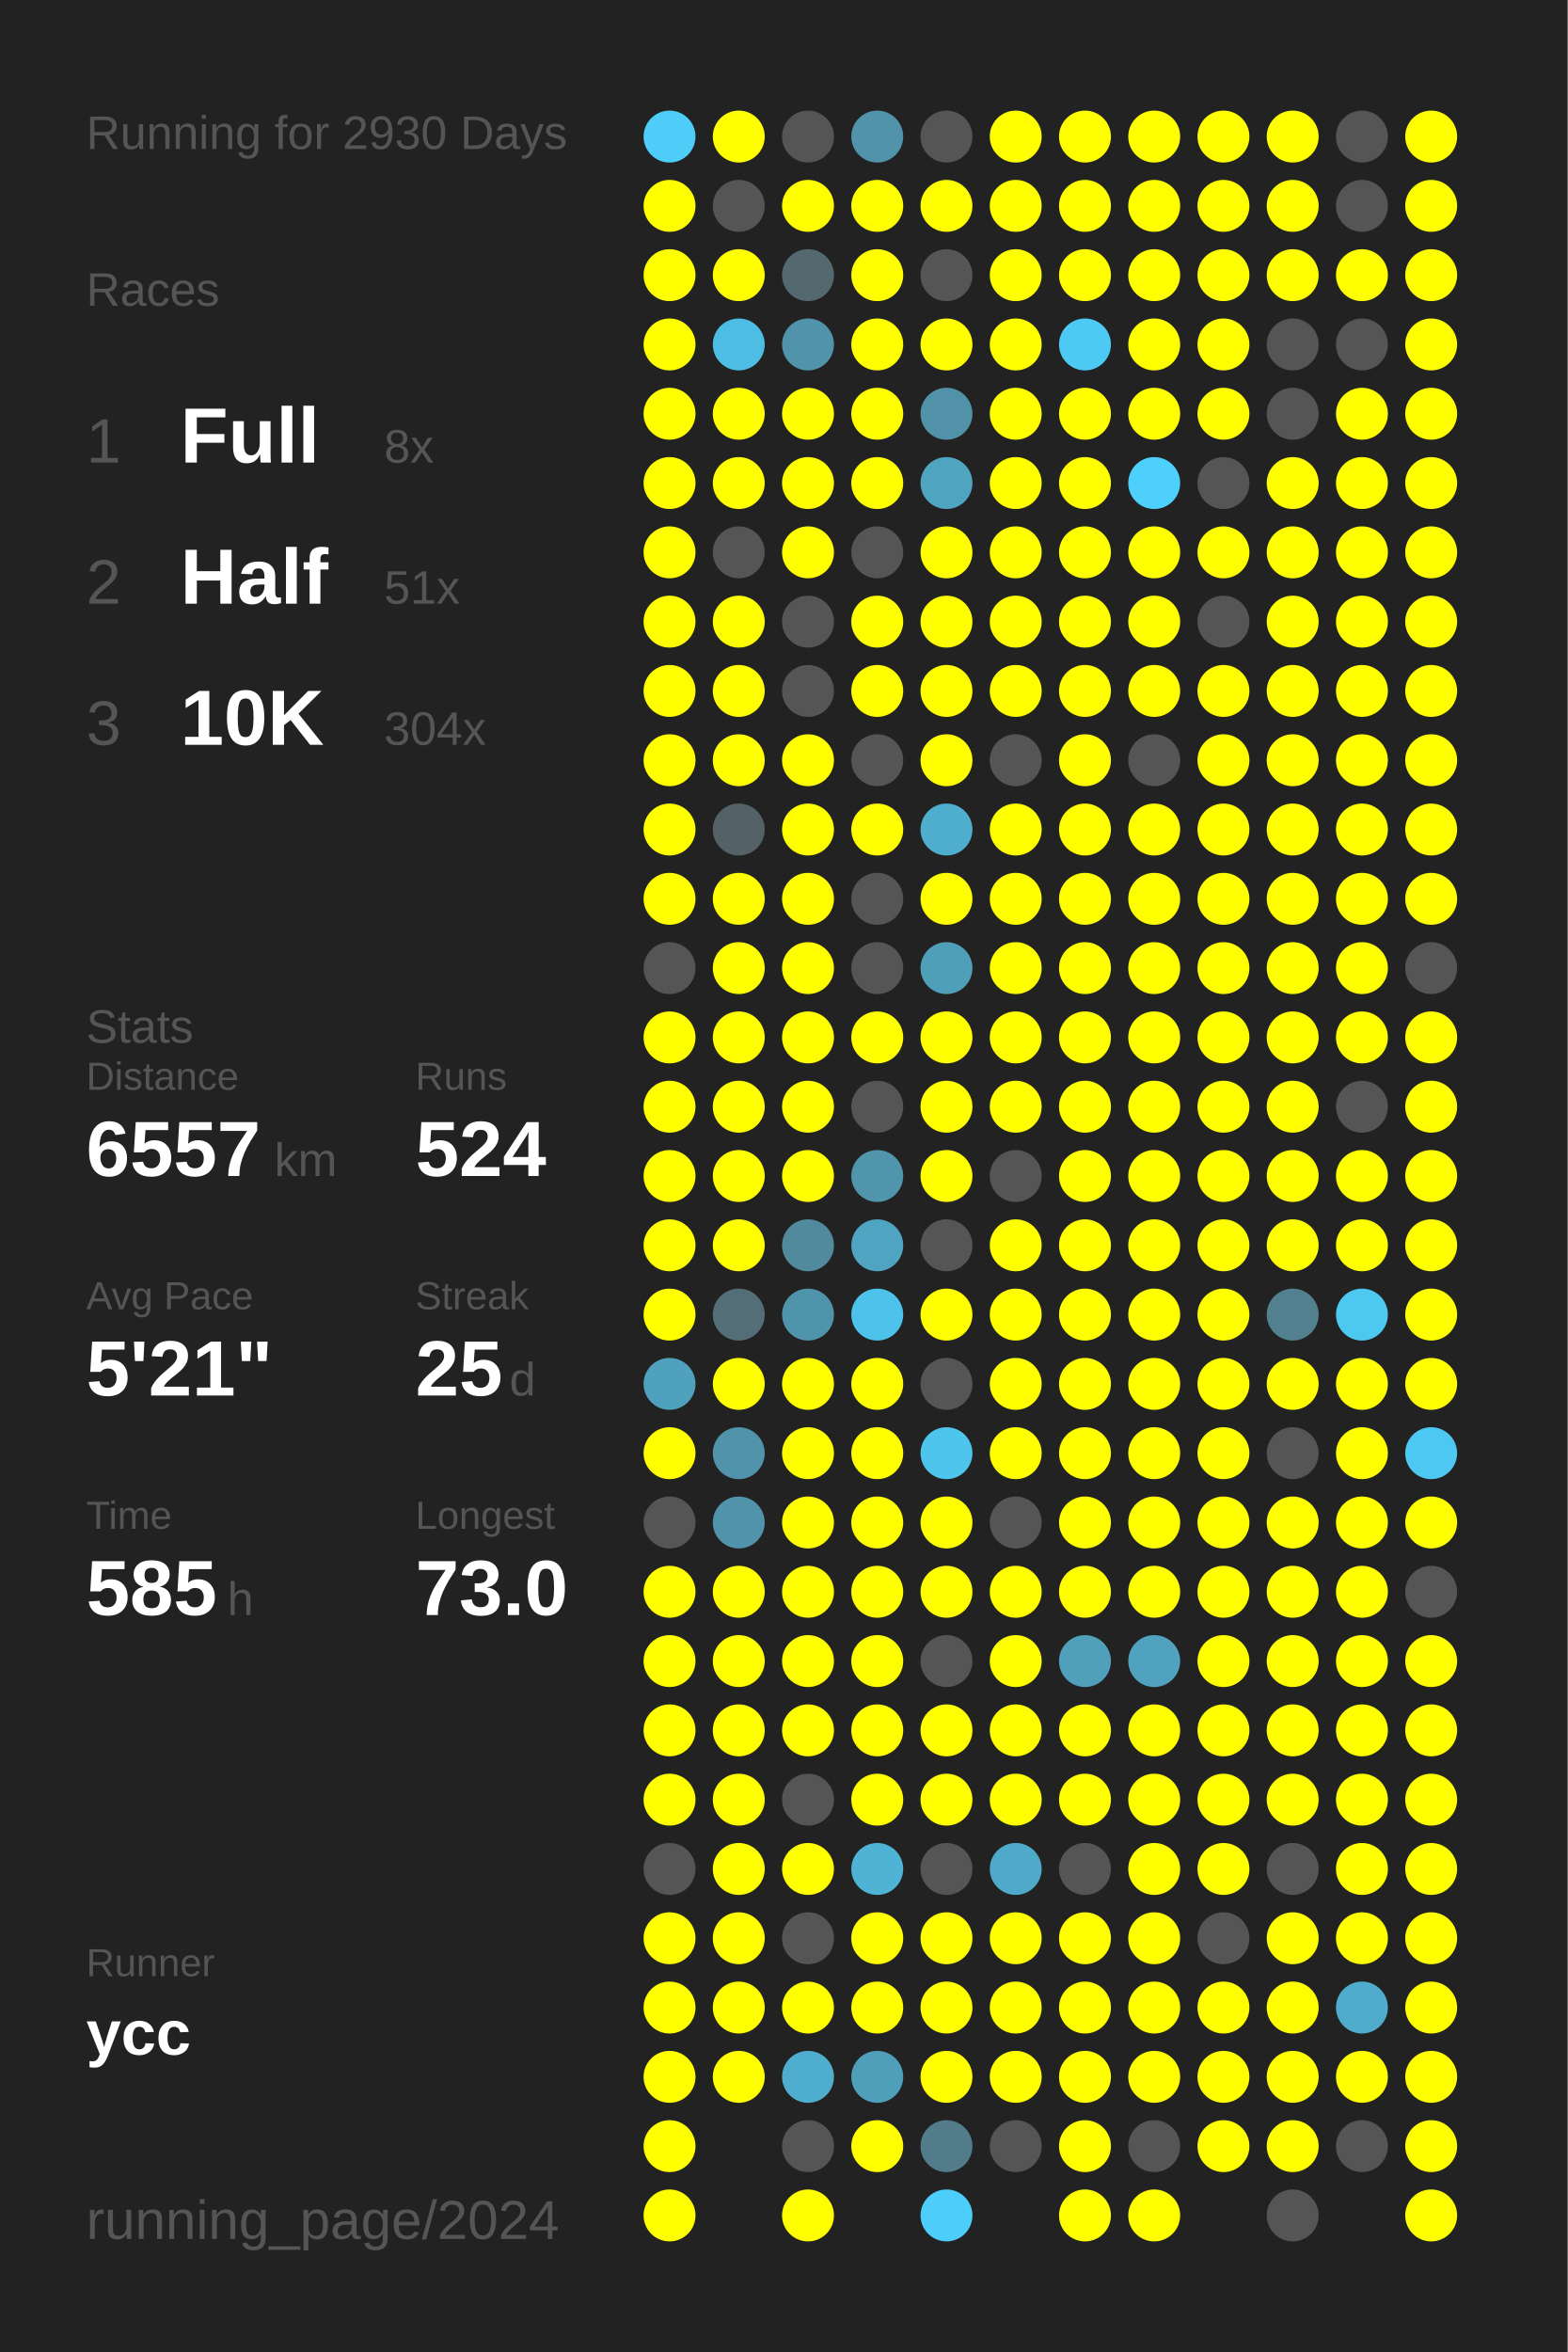
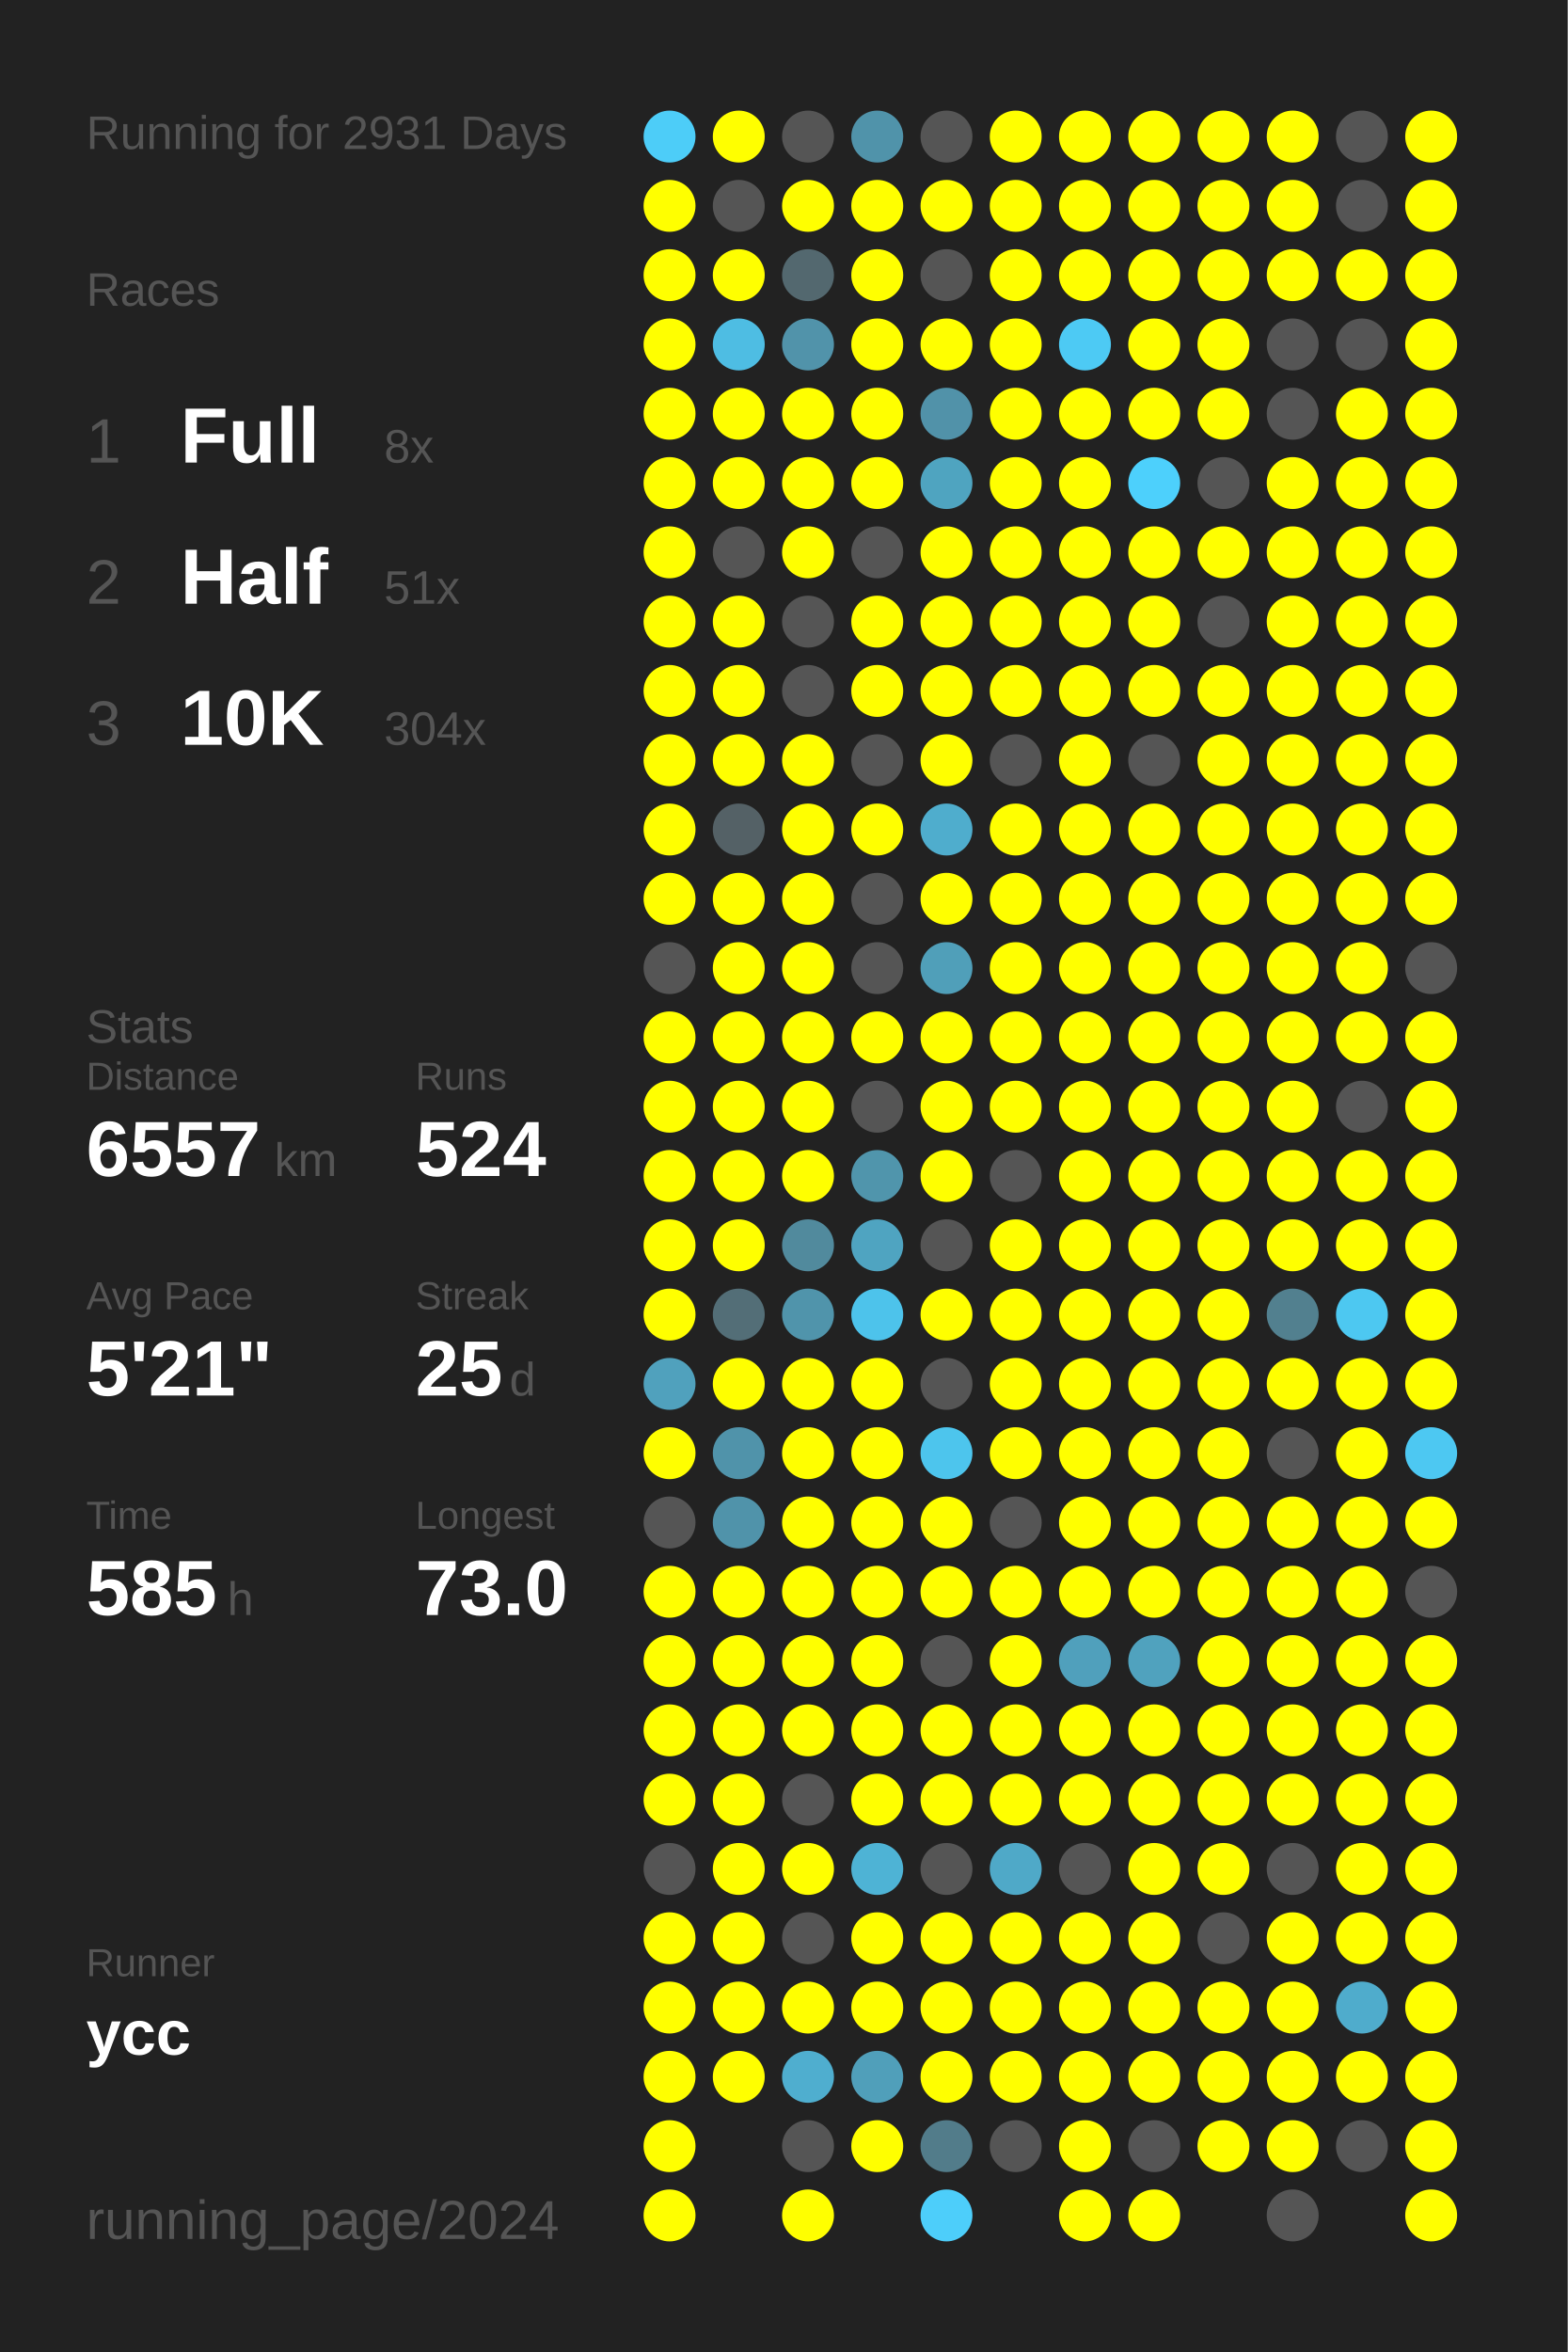
<svg xmlns="http://www.w3.org/2000/svg" baseProfile="full" height="300mm" version="1.1" viewBox="0,0,200,300" width="200mm">
  <defs />
  <rect fill="#222222" height="300" width="200" x="0" y="0" />
-   <text fill="#555555" style="font-size:6px; font-family:Arial;" x="11" y="19">Running for 2930 Days</text>
+   <text fill="#555555" style="font-size:6px; font-family:Arial;" x="11" y="19">Running for 2931 Days</text>
  <text fill="#555555" style="font-size:6px; font-family:Arial;" x="11" y="39">Races</text>
  <text fill="#555555" style="font-size:8px; font-family:Arial;" x="11" y="59">1</text>
  <text fill="#FFFFFF" style="font-size:10px; font-family:Arial; font-weight:bold;" x="23" y="59">Full</text>
  <text fill="#555555" style="font-size:6px; font-family:Arial;" x="49" y="59">8x</text>
  <text fill="#555555" style="font-size:8px; font-family:Arial;" x="11" y="77">2</text>
  <text fill="#FFFFFF" style="font-size:10px; font-family:Arial; font-weight:bold;" x="23" y="77">Half</text>
  <text fill="#555555" style="font-size:6px; font-family:Arial;" x="49" y="77">51x</text>
  <text fill="#555555" style="font-size:8px; font-family:Arial;" x="11" y="95">3</text>
  <text fill="#FFFFFF" style="font-size:10px; font-family:Arial; font-weight:bold;" x="23" y="95">10K</text>
  <text fill="#555555" style="font-size:6px; font-family:Arial;" x="49" y="95">304x</text>
  <text fill="#555555" style="font-size:6px; font-family:Arial;" x="11" y="133">Stats</text>
  <text fill="#555555" style="font-size:5px; font-family:Arial;" x="11" y="139">Distance</text>
  <text fill="#FFFFFF" style="font-size:10px; font-family:Arial; font-weight:bold;" x="11" y="150">6557</text>
  <text fill="#555555" style="font-size:6px; font-family:Arial;" x="35" y="150">km</text>
  <text fill="#555555" style="font-size:5px; font-family:Arial;" x="53" y="139">Runs</text>
  <text fill="#FFFFFF" style="font-size:10px; font-family:Arial; font-weight:bold;" x="53" y="150">524</text>
  <text fill="#555555" style="font-size:5px; font-family:Arial;" x="11" y="167">Avg Pace</text>
  <text fill="#FFFFFF" style="font-size:10px; font-family:Arial; font-weight:bold;" x="11" y="178">5'21"</text>
  <text fill="#555555" style="font-size:5px; font-family:Arial;" x="53" y="167">Streak</text>
  <text fill="#FFFFFF" style="font-size:10px; font-family:Arial; font-weight:bold;" x="53" y="178">25</text>
  <text fill="#555555" style="font-size:6px; font-family:Arial;" x="65" y="178">d</text>
  <text fill="#555555" style="font-size:5px; font-family:Arial;" x="11" y="195">Time</text>
  <text fill="#FFFFFF" style="font-size:10px; font-family:Arial; font-weight:bold;" x="11" y="206">585</text>
  <text fill="#555555" style="font-size:6px; font-family:Arial;" x="29" y="206">h</text>
  <text fill="#555555" style="font-size:5px; font-family:Arial;" x="53" y="195">Longest</text>
  <text fill="#FFFFFF" style="font-size:10px; font-family:Arial; font-weight:bold;" x="53" y="206">73.0</text>
  <text fill="#555555" style="font-size:5px; font-family:Arial;" x="11" y="252.065">Runner</text>
  <text fill="#FFFFFF" style="font-size:8px; font-family:Arial; font-weight:bold;" x="11" y="262.065">ycc</text>
  <text fill="#555555" style="font-size:7px; font-family:Arial;" x="11" y="285.581">running_page/2024</text>
  <circle cx="85.417" cy="17.419" fill="#4dcdf8" r="3.312" />
  <circle cx="85.417" cy="26.258" fill="#FFFF00" r="3.312" />
  <circle cx="85.417" cy="35.097" fill="#FFFF00" r="3.312" />
  <circle cx="85.417" cy="43.935" fill="#FFFF00" r="3.312" />
  <circle cx="85.417" cy="52.774" fill="#FFFF00" r="3.312" />
  <circle cx="85.417" cy="61.613" fill="#FFFF00" r="3.312" />
  <circle cx="85.417" cy="70.452" fill="#FFFF00" r="3.312" />
  <circle cx="85.417" cy="79.29" fill="#FFFF00" r="3.312" />
  <circle cx="85.417" cy="88.129" fill="#FFFF00" r="3.312" />
  <circle cx="85.417" cy="96.968" fill="#FFFF00" r="3.312" />
  <circle cx="85.417" cy="105.806" fill="#FFFF00" r="3.312" />
  <circle cx="85.417" cy="114.645" fill="#FFFF00" r="3.312" />
  <circle cx="85.417" cy="123.484" fill="#555555" r="3.312" />
  <circle cx="85.417" cy="132.323" fill="#FFFF00" r="3.312" />
  <circle cx="85.417" cy="141.161" fill="#FFFF00" r="3.312" />
  <circle cx="85.417" cy="150" fill="#FFFF00" r="3.312" />
  <circle cx="85.417" cy="158.839" fill="#FFFF00" r="3.312" />
  <circle cx="85.417" cy="167.677" fill="#FFFF00" r="3.312" />
  <circle cx="85.417" cy="176.516" fill="#50a1bd" r="3.312" />
  <circle cx="85.417" cy="185.355" fill="#FFFF00" r="3.312" />
  <circle cx="85.417" cy="194.194" fill="#555555" r="3.312" />
  <circle cx="85.417" cy="203.032" fill="#FFFF00" r="3.312" />
  <circle cx="85.417" cy="211.871" fill="#FFFF00" r="3.312" />
  <circle cx="85.417" cy="220.71" fill="#FFFF00" r="3.312" />
  <circle cx="85.417" cy="229.548" fill="#FFFF00" r="3.312" />
  <circle cx="85.417" cy="238.387" fill="#555555" r="3.312" />
  <circle cx="85.417" cy="247.226" fill="#FFFF00" r="3.312" />
  <circle cx="85.417" cy="256.065" fill="#FFFF00" r="3.312" />
  <circle cx="85.417" cy="264.903" fill="#FFFF00" r="3.312" />
  <circle cx="85.417" cy="273.742" fill="#FFFF00" r="3.312" />
  <circle cx="85.417" cy="282.581" fill="#FFFF00" r="3.312" />
  <circle cx="94.25" cy="17.419" fill="#FFFF00" r="3.312" />
  <circle cx="94.25" cy="26.258" fill="#555555" r="3.312" />
  <circle cx="94.25" cy="35.097" fill="#FFFF00" r="3.312" />
  <circle cx="94.25" cy="43.935" fill="#4ebde3" r="3.312" />
  <circle cx="94.25" cy="52.774" fill="#FFFF00" r="3.312" />
  <circle cx="94.25" cy="61.613" fill="#FFFF00" r="3.312" />
  <circle cx="94.25" cy="70.452" fill="#555555" r="3.312" />
  <circle cx="94.25" cy="79.29" fill="#FFFF00" r="3.312" />
  <circle cx="94.25" cy="88.129" fill="#FFFF00" r="3.312" />
  <circle cx="94.25" cy="96.968" fill="#FFFF00" r="3.312" />
  <circle cx="94.25" cy="105.806" fill="#546166" r="3.312" />
  <circle cx="94.25" cy="114.645" fill="#FFFF00" r="3.312" />
  <circle cx="94.25" cy="123.484" fill="#FFFF00" r="3.312" />
  <circle cx="94.25" cy="132.323" fill="#FFFF00" r="3.312" />
  <circle cx="94.25" cy="141.161" fill="#FFFF00" r="3.312" />
  <circle cx="94.25" cy="150" fill="#FFFF00" r="3.312" />
  <circle cx="94.25" cy="158.839" fill="#FFFF00" r="3.312" />
  <circle cx="94.25" cy="167.677" fill="#536e77" r="3.312" />
  <circle cx="94.25" cy="176.516" fill="#FFFF00" r="3.312" />
  <circle cx="94.25" cy="185.355" fill="#5093aa" r="3.312" />
  <circle cx="94.25" cy="194.194" fill="#5093aa" r="3.312" />
  <circle cx="94.25" cy="203.032" fill="#FFFF00" r="3.312" />
  <circle cx="94.25" cy="211.871" fill="#FFFF00" r="3.312" />
  <circle cx="94.25" cy="220.71" fill="#FFFF00" r="3.312" />
  <circle cx="94.25" cy="229.548" fill="#FFFF00" r="3.312" />
  <circle cx="94.25" cy="238.387" fill="#FFFF00" r="3.312" />
  <circle cx="94.25" cy="247.226" fill="#FFFF00" r="3.312" />
  <circle cx="94.25" cy="256.065" fill="#FFFF00" r="3.312" />
  <circle cx="94.25" cy="264.903" fill="#FFFF00" r="3.312" />
  <circle cx="103.083" cy="17.419" fill="#555555" r="3.312" />
  <circle cx="103.083" cy="26.258" fill="#FFFF00" r="3.312" />
  <circle cx="103.083" cy="35.097" fill="#53686f" r="3.312" />
  <circle cx="103.083" cy="43.935" fill="#5193aa" r="3.312" />
  <circle cx="103.083" cy="52.774" fill="#FFFF00" r="3.312" />
  <circle cx="103.083" cy="61.613" fill="#FFFF00" r="3.312" />
  <circle cx="103.083" cy="70.452" fill="#FFFF00" r="3.312" />
  <circle cx="103.083" cy="79.29" fill="#555555" r="3.312" />
  <circle cx="103.083" cy="88.129" fill="#555555" r="3.312" />
  <circle cx="103.083" cy="96.968" fill="#FFFF00" r="3.312" />
  <circle cx="103.083" cy="105.806" fill="#FFFF00" r="3.312" />
  <circle cx="103.083" cy="114.645" fill="#FFFF00" r="3.312" />
  <circle cx="103.083" cy="123.484" fill="#FFFF00" r="3.312" />
  <circle cx="103.083" cy="132.323" fill="#FFFF00" r="3.312" />
  <circle cx="103.083" cy="141.161" fill="#FFFF00" r="3.312" />
  <circle cx="103.083" cy="150" fill="#FFFF00" r="3.312" />
  <circle cx="103.083" cy="158.839" fill="#518a9d" r="3.312" />
  <circle cx="103.083" cy="167.677" fill="#5094ab" r="3.312" />
  <circle cx="103.083" cy="176.516" fill="#FFFF00" r="3.312" />
  <circle cx="103.083" cy="185.355" fill="#FFFF00" r="3.312" />
  <circle cx="103.083" cy="194.194" fill="#FFFF00" r="3.312" />
  <circle cx="103.083" cy="203.032" fill="#FFFF00" r="3.312" />
  <circle cx="103.083" cy="211.871" fill="#FFFF00" r="3.312" />
  <circle cx="103.083" cy="220.71" fill="#FFFF00" r="3.312" />
  <circle cx="103.083" cy="229.548" fill="#555555" r="3.312" />
  <circle cx="103.083" cy="238.387" fill="#FFFF00" r="3.312" />
  <circle cx="103.083" cy="247.226" fill="#555555" r="3.312" />
  <circle cx="103.083" cy="256.065" fill="#FFFF00" r="3.312" />
  <circle cx="103.083" cy="264.903" fill="#4faecf" r="3.312" />
  <circle cx="103.083" cy="273.742" fill="#555555" r="3.312" />
  <circle cx="103.083" cy="282.581" fill="#FFFF00" r="3.312" />
  <circle cx="111.917" cy="17.419" fill="#5093aa" r="3.312" />
  <circle cx="111.917" cy="26.258" fill="#FFFF00" r="3.312" />
  <circle cx="111.917" cy="35.097" fill="#FFFF00" r="3.312" />
  <circle cx="111.917" cy="43.935" fill="#FFFF00" r="3.312" />
  <circle cx="111.917" cy="52.774" fill="#FFFF00" r="3.312" />
  <circle cx="111.917" cy="61.613" fill="#FFFF00" r="3.312" />
  <circle cx="111.917" cy="70.452" fill="#555555" r="3.312" />
  <circle cx="111.917" cy="79.29" fill="#FFFF00" r="3.312" />
  <circle cx="111.917" cy="88.129" fill="#FFFF00" r="3.312" />
  <circle cx="111.917" cy="96.968" fill="#555555" r="3.312" />
  <circle cx="111.917" cy="105.806" fill="#FFFF00" r="3.312" />
  <circle cx="111.917" cy="114.645" fill="#555555" r="3.312" />
  <circle cx="111.917" cy="123.484" fill="#555555" r="3.312" />
  <circle cx="111.917" cy="132.323" fill="#FFFF00" r="3.312" />
  <circle cx="111.917" cy="141.161" fill="#555555" r="3.312" />
  <circle cx="111.917" cy="150" fill="#5095ac" r="3.312" />
  <circle cx="111.917" cy="158.839" fill="#4fa4c1" r="3.312" />
  <circle cx="111.917" cy="167.677" fill="#4dc3eb" r="3.312" />
  <circle cx="111.917" cy="176.516" fill="#FFFF00" r="3.312" />
  <circle cx="111.917" cy="185.355" fill="#FFFF00" r="3.312" />
  <circle cx="111.917" cy="194.194" fill="#FFFF00" r="3.312" />
  <circle cx="111.917" cy="203.032" fill="#FFFF00" r="3.312" />
  <circle cx="111.917" cy="211.871" fill="#FFFF00" r="3.312" />
  <circle cx="111.917" cy="220.71" fill="#FFFF00" r="3.312" />
  <circle cx="111.917" cy="229.548" fill="#FFFF00" r="3.312" />
  <circle cx="111.917" cy="238.387" fill="#4eb3d5" r="3.312" />
  <circle cx="111.917" cy="247.226" fill="#FFFF00" r="3.312" />
  <circle cx="111.917" cy="256.065" fill="#FFFF00" r="3.312" />
  <circle cx="111.917" cy="264.903" fill="#509fba" r="3.312" />
  <circle cx="111.917" cy="273.742" fill="#FFFF00" r="3.312" />
  <circle cx="120.75" cy="17.419" fill="#555555" r="3.312" />
  <circle cx="120.75" cy="26.258" fill="#FFFF00" r="3.312" />
  <circle cx="120.75" cy="35.097" fill="#555555" r="3.312" />
  <circle cx="120.75" cy="43.935" fill="#FFFF00" r="3.312" />
  <circle cx="120.75" cy="52.774" fill="#5192a9" r="3.312" />
  <circle cx="120.75" cy="61.613" fill="#4fa4c0" r="3.312" />
  <circle cx="120.75" cy="70.452" fill="#FFFF00" r="3.312" />
  <circle cx="120.75" cy="79.29" fill="#FFFF00" r="3.312" />
  <circle cx="120.75" cy="88.129" fill="#FFFF00" r="3.312" />
  <circle cx="120.75" cy="96.968" fill="#FFFF00" r="3.312" />
  <circle cx="120.75" cy="105.806" fill="#4fadcd" r="3.312" />
  <circle cx="120.75" cy="114.645" fill="#FFFF00" r="3.312" />
  <circle cx="120.75" cy="123.484" fill="#509fb9" r="3.312" />
  <circle cx="120.75" cy="132.323" fill="#FFFF00" r="3.312" />
  <circle cx="120.75" cy="141.161" fill="#FFFF00" r="3.312" />
  <circle cx="120.75" cy="150" fill="#FFFF00" r="3.312" />
  <circle cx="120.75" cy="158.839" fill="#555555" r="3.312" />
  <circle cx="120.75" cy="167.677" fill="#FFFF00" r="3.312" />
  <circle cx="120.75" cy="176.516" fill="#555555" r="3.312" />
  <circle cx="120.75" cy="185.355" fill="#4dc5ed" r="3.312" />
  <circle cx="120.75" cy="194.194" fill="#FFFF00" r="3.312" />
  <circle cx="120.75" cy="203.032" fill="#FFFF00" r="3.312" />
  <circle cx="120.75" cy="211.871" fill="#555555" r="3.312" />
  <circle cx="120.75" cy="220.71" fill="#FFFF00" r="3.312" />
  <circle cx="120.75" cy="229.548" fill="#FFFF00" r="3.312" />
  <circle cx="120.75" cy="238.387" fill="#555555" r="3.312" />
  <circle cx="120.75" cy="247.226" fill="#FFFF00" r="3.312" />
  <circle cx="120.75" cy="256.065" fill="#FFFF00" r="3.312" />
  <circle cx="120.75" cy="264.903" fill="#FFFF00" r="3.312" />
  <circle cx="120.75" cy="273.742" fill="#527c8a" r="3.312" />
  <circle cx="120.75" cy="282.581" fill="#4dcefa" r="3.312" />
  <circle cx="129.583" cy="17.419" fill="#FFFF00" r="3.312" />
  <circle cx="129.583" cy="26.258" fill="#FFFF00" r="3.312" />
  <circle cx="129.583" cy="35.097" fill="#FFFF00" r="3.312" />
  <circle cx="129.583" cy="43.935" fill="#FFFF00" r="3.312" />
  <circle cx="129.583" cy="52.774" fill="#FFFF00" r="3.312" />
  <circle cx="129.583" cy="61.613" fill="#FFFF00" r="3.312" />
  <circle cx="129.583" cy="70.452" fill="#FFFF00" r="3.312" />
  <circle cx="129.583" cy="79.29" fill="#FFFF00" r="3.312" />
  <circle cx="129.583" cy="88.129" fill="#FFFF00" r="3.312" />
  <circle cx="129.583" cy="96.968" fill="#555555" r="3.312" />
  <circle cx="129.583" cy="105.806" fill="#FFFF00" r="3.312" />
  <circle cx="129.583" cy="114.645" fill="#FFFF00" r="3.312" />
  <circle cx="129.583" cy="123.484" fill="#FFFF00" r="3.312" />
  <circle cx="129.583" cy="132.323" fill="#FFFF00" r="3.312" />
  <circle cx="129.583" cy="141.161" fill="#FFFF00" r="3.312" />
  <circle cx="129.583" cy="150" fill="#555555" r="3.312" />
  <circle cx="129.583" cy="158.839" fill="#FFFF00" r="3.312" />
  <circle cx="129.583" cy="167.677" fill="#FFFF00" r="3.312" />
  <circle cx="129.583" cy="176.516" fill="#FFFF00" r="3.312" />
  <circle cx="129.583" cy="185.355" fill="#FFFF00" r="3.312" />
  <circle cx="129.583" cy="194.194" fill="#555555" r="3.312" />
  <circle cx="129.583" cy="203.032" fill="#FFFF00" r="3.312" />
  <circle cx="129.583" cy="211.871" fill="#FFFF00" r="3.312" />
  <circle cx="129.583" cy="220.71" fill="#FFFF00" r="3.312" />
  <circle cx="129.583" cy="229.548" fill="#FFFF00" r="3.312" />
  <circle cx="129.583" cy="238.387" fill="#4fa9c8" r="3.312" />
  <circle cx="129.583" cy="247.226" fill="#FFFF00" r="3.312" />
  <circle cx="129.583" cy="256.065" fill="#FFFF00" r="3.312" />
  <circle cx="129.583" cy="264.903" fill="#FFFF00" r="3.312" />
  <circle cx="129.583" cy="273.742" fill="#555555" r="3.312" />
  <circle cx="138.417" cy="17.419" fill="#FFFF00" r="3.312" />
  <circle cx="138.417" cy="26.258" fill="#FFFF00" r="3.312" />
  <circle cx="138.417" cy="35.097" fill="#FFFF00" r="3.312" />
  <circle cx="138.417" cy="43.935" fill="#4dcaf4" r="3.312" />
  <circle cx="138.417" cy="52.774" fill="#FFFF00" r="3.312" />
  <circle cx="138.417" cy="61.613" fill="#FFFF00" r="3.312" />
  <circle cx="138.417" cy="70.452" fill="#FFFF00" r="3.312" />
  <circle cx="138.417" cy="79.29" fill="#FFFF00" r="3.312" />
  <circle cx="138.417" cy="88.129" fill="#FFFF00" r="3.312" />
  <circle cx="138.417" cy="96.968" fill="#FFFF00" r="3.312" />
  <circle cx="138.417" cy="105.806" fill="#FFFF00" r="3.312" />
  <circle cx="138.417" cy="114.645" fill="#FFFF00" r="3.312" />
  <circle cx="138.417" cy="123.484" fill="#FFFF00" r="3.312" />
  <circle cx="138.417" cy="132.323" fill="#FFFF00" r="3.312" />
  <circle cx="138.417" cy="141.161" fill="#FFFF00" r="3.312" />
  <circle cx="138.417" cy="150" fill="#FFFF00" r="3.312" />
  <circle cx="138.417" cy="158.839" fill="#FFFF00" r="3.312" />
  <circle cx="138.417" cy="167.677" fill="#FFFF00" r="3.312" />
  <circle cx="138.417" cy="176.516" fill="#FFFF00" r="3.312" />
  <circle cx="138.417" cy="185.355" fill="#FFFF00" r="3.312" />
  <circle cx="138.417" cy="194.194" fill="#FFFF00" r="3.312" />
  <circle cx="138.417" cy="203.032" fill="#FFFF00" r="3.312" />
  <circle cx="138.417" cy="211.871" fill="#50a0bc" r="3.312" />
  <circle cx="138.417" cy="220.71" fill="#FFFF00" r="3.312" />
  <circle cx="138.417" cy="229.548" fill="#FFFF00" r="3.312" />
  <circle cx="138.417" cy="238.387" fill="#555555" r="3.312" />
  <circle cx="138.417" cy="247.226" fill="#FFFF00" r="3.312" />
  <circle cx="138.417" cy="256.065" fill="#FFFF00" r="3.312" />
  <circle cx="138.417" cy="264.903" fill="#FFFF00" r="3.312" />
  <circle cx="138.417" cy="273.742" fill="#FFFF00" r="3.312" />
  <circle cx="138.417" cy="282.581" fill="#FFFF00" r="3.312" />
  <circle cx="147.25" cy="17.419" fill="#FFFF00" r="3.312" />
  <circle cx="147.25" cy="26.258" fill="#FFFF00" r="3.312" />
  <circle cx="147.25" cy="35.097" fill="#FFFF00" r="3.312" />
  <circle cx="147.25" cy="43.935" fill="#FFFF00" r="3.312" />
  <circle cx="147.25" cy="52.774" fill="#FFFF00" r="3.312" />
  <circle cx="147.25" cy="61.613" fill="#4dd0fc" r="3.312" />
  <circle cx="147.25" cy="70.452" fill="#FFFF00" r="3.312" />
  <circle cx="147.25" cy="79.29" fill="#FFFF00" r="3.312" />
  <circle cx="147.25" cy="88.129" fill="#FFFF00" r="3.312" />
  <circle cx="147.25" cy="96.968" fill="#555555" r="3.312" />
  <circle cx="147.25" cy="105.806" fill="#FFFF00" r="3.312" />
  <circle cx="147.25" cy="114.645" fill="#FFFF00" r="3.312" />
  <circle cx="147.25" cy="123.484" fill="#FFFF00" r="3.312" />
  <circle cx="147.25" cy="132.323" fill="#FFFF00" r="3.312" />
  <circle cx="147.25" cy="141.161" fill="#FFFF00" r="3.312" />
  <circle cx="147.25" cy="150" fill="#FFFF00" r="3.312" />
  <circle cx="147.25" cy="158.839" fill="#FFFF00" r="3.312" />
  <circle cx="147.25" cy="167.677" fill="#FFFF00" r="3.312" />
  <circle cx="147.25" cy="176.516" fill="#FFFF00" r="3.312" />
  <circle cx="147.25" cy="185.355" fill="#FFFF00" r="3.312" />
  <circle cx="147.25" cy="194.194" fill="#FFFF00" r="3.312" />
  <circle cx="147.25" cy="203.032" fill="#FFFF00" r="3.312" />
  <circle cx="147.25" cy="211.871" fill="#50a2be" r="3.312" />
  <circle cx="147.25" cy="220.71" fill="#FFFF00" r="3.312" />
  <circle cx="147.25" cy="229.548" fill="#FFFF00" r="3.312" />
  <circle cx="147.25" cy="238.387" fill="#FFFF00" r="3.312" />
  <circle cx="147.25" cy="247.226" fill="#FFFF00" r="3.312" />
  <circle cx="147.25" cy="256.065" fill="#FFFF00" r="3.312" />
  <circle cx="147.25" cy="264.903" fill="#FFFF00" r="3.312" />
  <circle cx="147.25" cy="273.742" fill="#555555" r="3.312" />
  <circle cx="147.25" cy="282.581" fill="#FFFF00" r="3.312" />
  <circle cx="156.083" cy="17.419" fill="#FFFF00" r="3.312" />
  <circle cx="156.083" cy="26.258" fill="#FFFF00" r="3.312" />
  <circle cx="156.083" cy="35.097" fill="#FFFF00" r="3.312" />
  <circle cx="156.083" cy="43.935" fill="#FFFF00" r="3.312" />
  <circle cx="156.083" cy="52.774" fill="#FFFF00" r="3.312" />
  <circle cx="156.083" cy="61.613" fill="#555555" r="3.312" />
  <circle cx="156.083" cy="70.452" fill="#FFFF00" r="3.312" />
  <circle cx="156.083" cy="79.29" fill="#555555" r="3.312" />
  <circle cx="156.083" cy="88.129" fill="#FFFF00" r="3.312" />
  <circle cx="156.083" cy="96.968" fill="#FFFF00" r="3.312" />
  <circle cx="156.083" cy="105.806" fill="#FFFF00" r="3.312" />
  <circle cx="156.083" cy="114.645" fill="#FFFF00" r="3.312" />
  <circle cx="156.083" cy="123.484" fill="#FFFF00" r="3.312" />
  <circle cx="156.083" cy="132.323" fill="#FFFF00" r="3.312" />
  <circle cx="156.083" cy="141.161" fill="#FFFF00" r="3.312" />
  <circle cx="156.083" cy="150" fill="#FFFF00" r="3.312" />
  <circle cx="156.083" cy="158.839" fill="#FFFF00" r="3.312" />
  <circle cx="156.083" cy="167.677" fill="#FFFF00" r="3.312" />
  <circle cx="156.083" cy="176.516" fill="#FFFF00" r="3.312" />
  <circle cx="156.083" cy="185.355" fill="#FFFF00" r="3.312" />
  <circle cx="156.083" cy="194.194" fill="#FFFF00" r="3.312" />
  <circle cx="156.083" cy="203.032" fill="#FFFF00" r="3.312" />
  <circle cx="156.083" cy="211.871" fill="#FFFF00" r="3.312" />
  <circle cx="156.083" cy="220.71" fill="#FFFF00" r="3.312" />
  <circle cx="156.083" cy="229.548" fill="#FFFF00" r="3.312" />
  <circle cx="156.083" cy="238.387" fill="#FFFF00" r="3.312" />
  <circle cx="156.083" cy="247.226" fill="#555555" r="3.312" />
  <circle cx="156.083" cy="256.065" fill="#FFFF00" r="3.312" />
  <circle cx="156.083" cy="264.903" fill="#FFFF00" r="3.312" />
  <circle cx="156.083" cy="273.742" fill="#FFFF00" r="3.312" />
  <circle cx="164.917" cy="17.419" fill="#FFFF00" r="3.312" />
  <circle cx="164.917" cy="26.258" fill="#FFFF00" r="3.312" />
  <circle cx="164.917" cy="35.097" fill="#FFFF00" r="3.312" />
  <circle cx="164.917" cy="43.935" fill="#555555" r="3.312" />
  <circle cx="164.917" cy="52.774" fill="#555555" r="3.312" />
  <circle cx="164.917" cy="61.613" fill="#FFFF00" r="3.312" />
  <circle cx="164.917" cy="70.452" fill="#FFFF00" r="3.312" />
  <circle cx="164.917" cy="79.29" fill="#FFFF00" r="3.312" />
  <circle cx="164.917" cy="88.129" fill="#FFFF00" r="3.312" />
  <circle cx="164.917" cy="96.968" fill="#FFFF00" r="3.312" />
  <circle cx="164.917" cy="105.806" fill="#FFFF00" r="3.312" />
  <circle cx="164.917" cy="114.645" fill="#FFFF00" r="3.312" />
  <circle cx="164.917" cy="123.484" fill="#FFFF00" r="3.312" />
  <circle cx="164.917" cy="132.323" fill="#FFFF00" r="3.312" />
  <circle cx="164.917" cy="141.161" fill="#FFFF00" r="3.312" />
  <circle cx="164.917" cy="150" fill="#FFFF00" r="3.312" />
  <circle cx="164.917" cy="158.839" fill="#FFFF00" r="3.312" />
  <circle cx="164.917" cy="167.677" fill="#52808f" r="3.312" />
  <circle cx="164.917" cy="176.516" fill="#FFFF00" r="3.312" />
  <circle cx="164.917" cy="185.355" fill="#555555" r="3.312" />
  <circle cx="164.917" cy="194.194" fill="#FFFF00" r="3.312" />
  <circle cx="164.917" cy="203.032" fill="#FFFF00" r="3.312" />
  <circle cx="164.917" cy="211.871" fill="#FFFF00" r="3.312" />
  <circle cx="164.917" cy="220.71" fill="#FFFF00" r="3.312" />
  <circle cx="164.917" cy="229.548" fill="#FFFF00" r="3.312" />
  <circle cx="164.917" cy="238.387" fill="#555555" r="3.312" />
  <circle cx="164.917" cy="247.226" fill="#FFFF00" r="3.312" />
  <circle cx="164.917" cy="256.065" fill="#FFFF00" r="3.312" />
  <circle cx="164.917" cy="264.903" fill="#FFFF00" r="3.312" />
  <circle cx="164.917" cy="273.742" fill="#FFFF00" r="3.312" />
  <circle cx="164.917" cy="282.581" fill="#555555" r="3.312" />
  <circle cx="173.75" cy="17.419" fill="#555555" r="3.312" />
  <circle cx="173.75" cy="26.258" fill="#555555" r="3.312" />
  <circle cx="173.75" cy="35.097" fill="#FFFF00" r="3.312" />
  <circle cx="173.75" cy="43.935" fill="#555555" r="3.312" />
  <circle cx="173.75" cy="52.774" fill="#FFFF00" r="3.312" />
  <circle cx="173.75" cy="61.613" fill="#FFFF00" r="3.312" />
  <circle cx="173.75" cy="70.452" fill="#FFFF00" r="3.312" />
  <circle cx="173.75" cy="79.29" fill="#FFFF00" r="3.312" />
  <circle cx="173.75" cy="88.129" fill="#FFFF00" r="3.312" />
  <circle cx="173.75" cy="96.968" fill="#FFFF00" r="3.312" />
  <circle cx="173.75" cy="105.806" fill="#FFFF00" r="3.312" />
  <circle cx="173.75" cy="114.645" fill="#FFFF00" r="3.312" />
  <circle cx="173.75" cy="123.484" fill="#FFFF00" r="3.312" />
  <circle cx="173.75" cy="132.323" fill="#FFFF00" r="3.312" />
  <circle cx="173.75" cy="141.161" fill="#555555" r="3.312" />
  <circle cx="173.75" cy="150" fill="#FFFF00" r="3.312" />
  <circle cx="173.75" cy="158.839" fill="#FFFF00" r="3.312" />
  <circle cx="173.75" cy="167.677" fill="#4dc8f1" r="3.312" />
  <circle cx="173.75" cy="176.516" fill="#FFFF00" r="3.312" />
  <circle cx="173.75" cy="185.355" fill="#FFFF00" r="3.312" />
  <circle cx="173.75" cy="194.194" fill="#FFFF00" r="3.312" />
  <circle cx="173.75" cy="203.032" fill="#FFFF00" r="3.312" />
  <circle cx="173.75" cy="211.871" fill="#FFFF00" r="3.312" />
  <circle cx="173.75" cy="220.71" fill="#FFFF00" r="3.312" />
  <circle cx="173.75" cy="229.548" fill="#FFFF00" r="3.312" />
  <circle cx="173.75" cy="238.387" fill="#FFFF00" r="3.312" />
  <circle cx="173.75" cy="247.226" fill="#FFFF00" r="3.312" />
  <circle cx="173.75" cy="256.065" fill="#4faccc" r="3.312" />
  <circle cx="173.75" cy="264.903" fill="#FFFF00" r="3.312" />
  <circle cx="173.75" cy="273.742" fill="#555555" r="3.312" />
  <circle cx="182.583" cy="17.419" fill="#FFFF00" r="3.312" />
  <circle cx="182.583" cy="26.258" fill="#FFFF00" r="3.312" />
  <circle cx="182.583" cy="35.097" fill="#FFFF00" r="3.312" />
  <circle cx="182.583" cy="43.935" fill="#FFFF00" r="3.312" />
  <circle cx="182.583" cy="52.774" fill="#FFFF00" r="3.312" />
  <circle cx="182.583" cy="61.613" fill="#FFFF00" r="3.312" />
  <circle cx="182.583" cy="70.452" fill="#FFFF00" r="3.312" />
  <circle cx="182.583" cy="79.29" fill="#FFFF00" r="3.312" />
  <circle cx="182.583" cy="88.129" fill="#FFFF00" r="3.312" />
  <circle cx="182.583" cy="96.968" fill="#FFFF00" r="3.312" />
  <circle cx="182.583" cy="105.806" fill="#FFFF00" r="3.312" />
  <circle cx="182.583" cy="114.645" fill="#FFFF00" r="3.312" />
  <circle cx="182.583" cy="123.484" fill="#555555" r="3.312" />
  <circle cx="182.583" cy="132.323" fill="#FFFF00" r="3.312" />
  <circle cx="182.583" cy="141.161" fill="#FFFF00" r="3.312" />
  <circle cx="182.583" cy="150" fill="#FFFF00" r="3.312" />
  <circle cx="182.583" cy="158.839" fill="#FFFF00" r="3.312" />
  <circle cx="182.583" cy="167.677" fill="#FFFF00" r="3.312" />
  <circle cx="182.583" cy="176.516" fill="#FFFF00" r="3.312" />
  <circle cx="182.583" cy="185.355" fill="#4dc8f2" r="3.312" />
  <circle cx="182.583" cy="194.194" fill="#FFFF00" r="3.312" />
  <circle cx="182.583" cy="203.032" fill="#555555" r="3.312" />
  <circle cx="182.583" cy="211.871" fill="#FFFF00" r="3.312" />
  <circle cx="182.583" cy="220.71" fill="#FFFF00" r="3.312" />
  <circle cx="182.583" cy="229.548" fill="#FFFF00" r="3.312" />
  <circle cx="182.583" cy="238.387" fill="#FFFF00" r="3.312" />
  <circle cx="182.583" cy="247.226" fill="#FFFF00" r="3.312" />
  <circle cx="182.583" cy="256.065" fill="#FFFF00" r="3.312" />
  <circle cx="182.583" cy="264.903" fill="#FFFF00" r="3.312" />
  <circle cx="182.583" cy="273.742" fill="#FFFF00" r="3.312" />
  <circle cx="182.583" cy="282.581" fill="#FFFF00" r="3.312" />
</svg>
